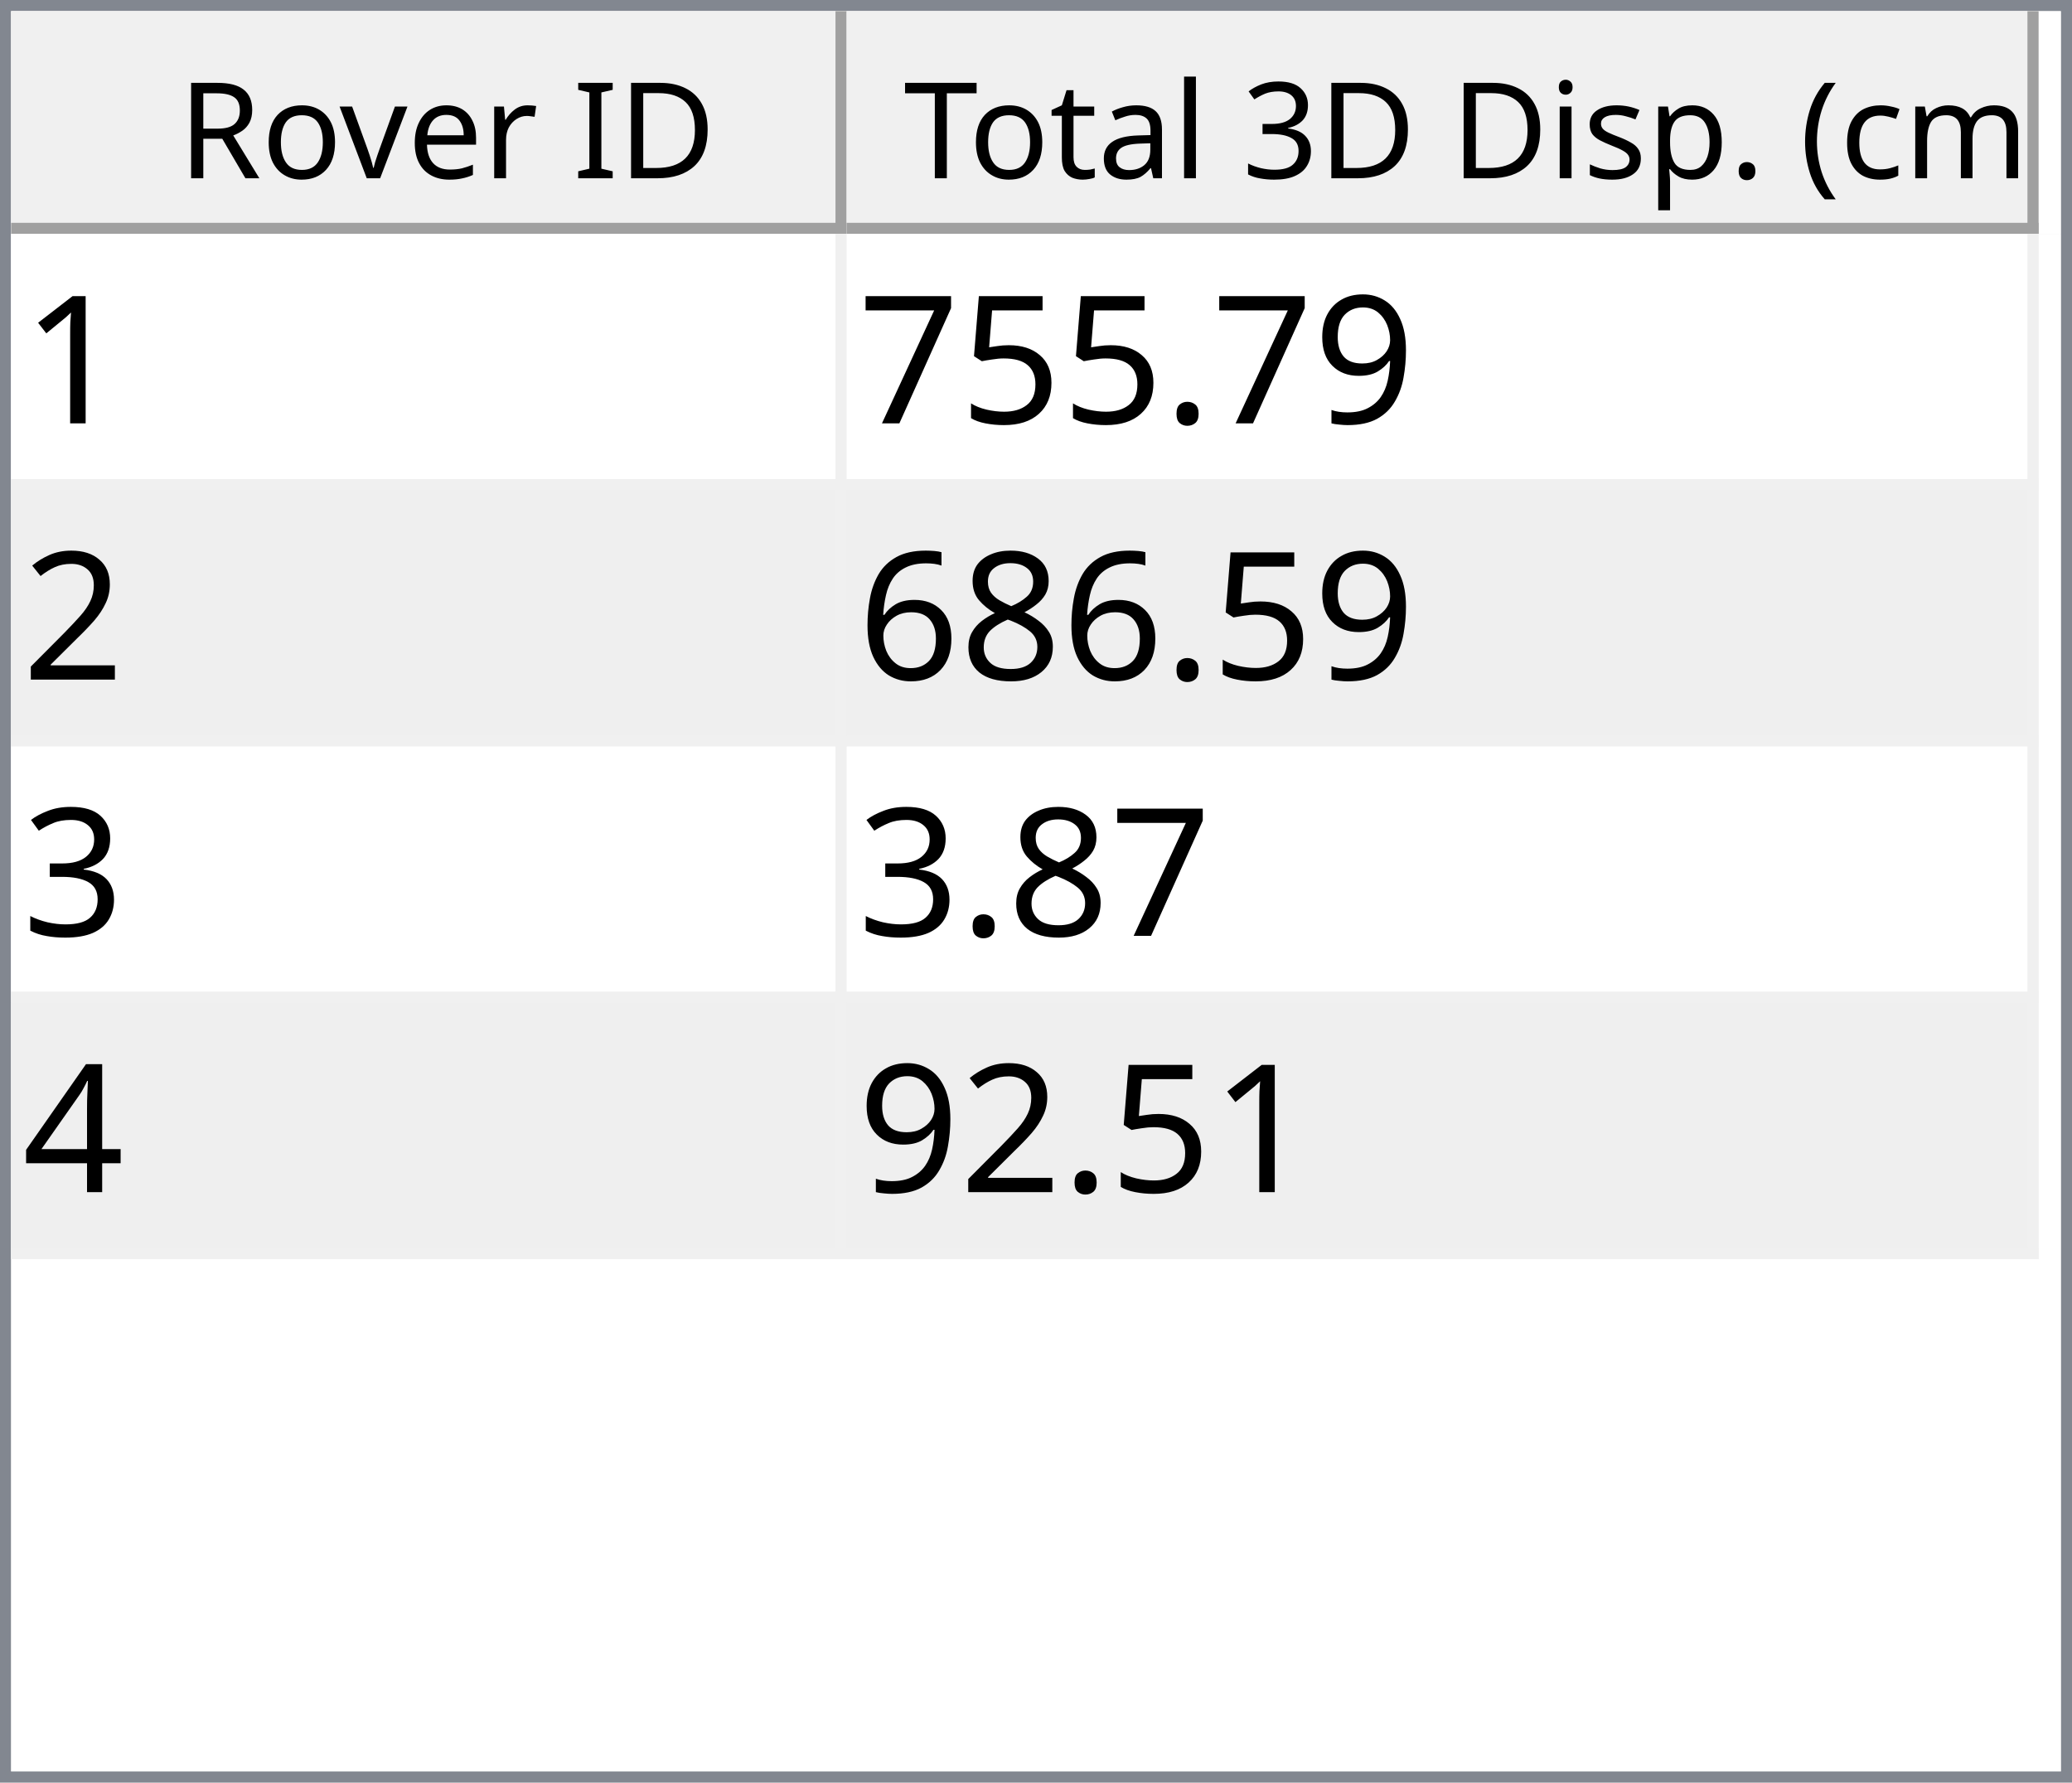
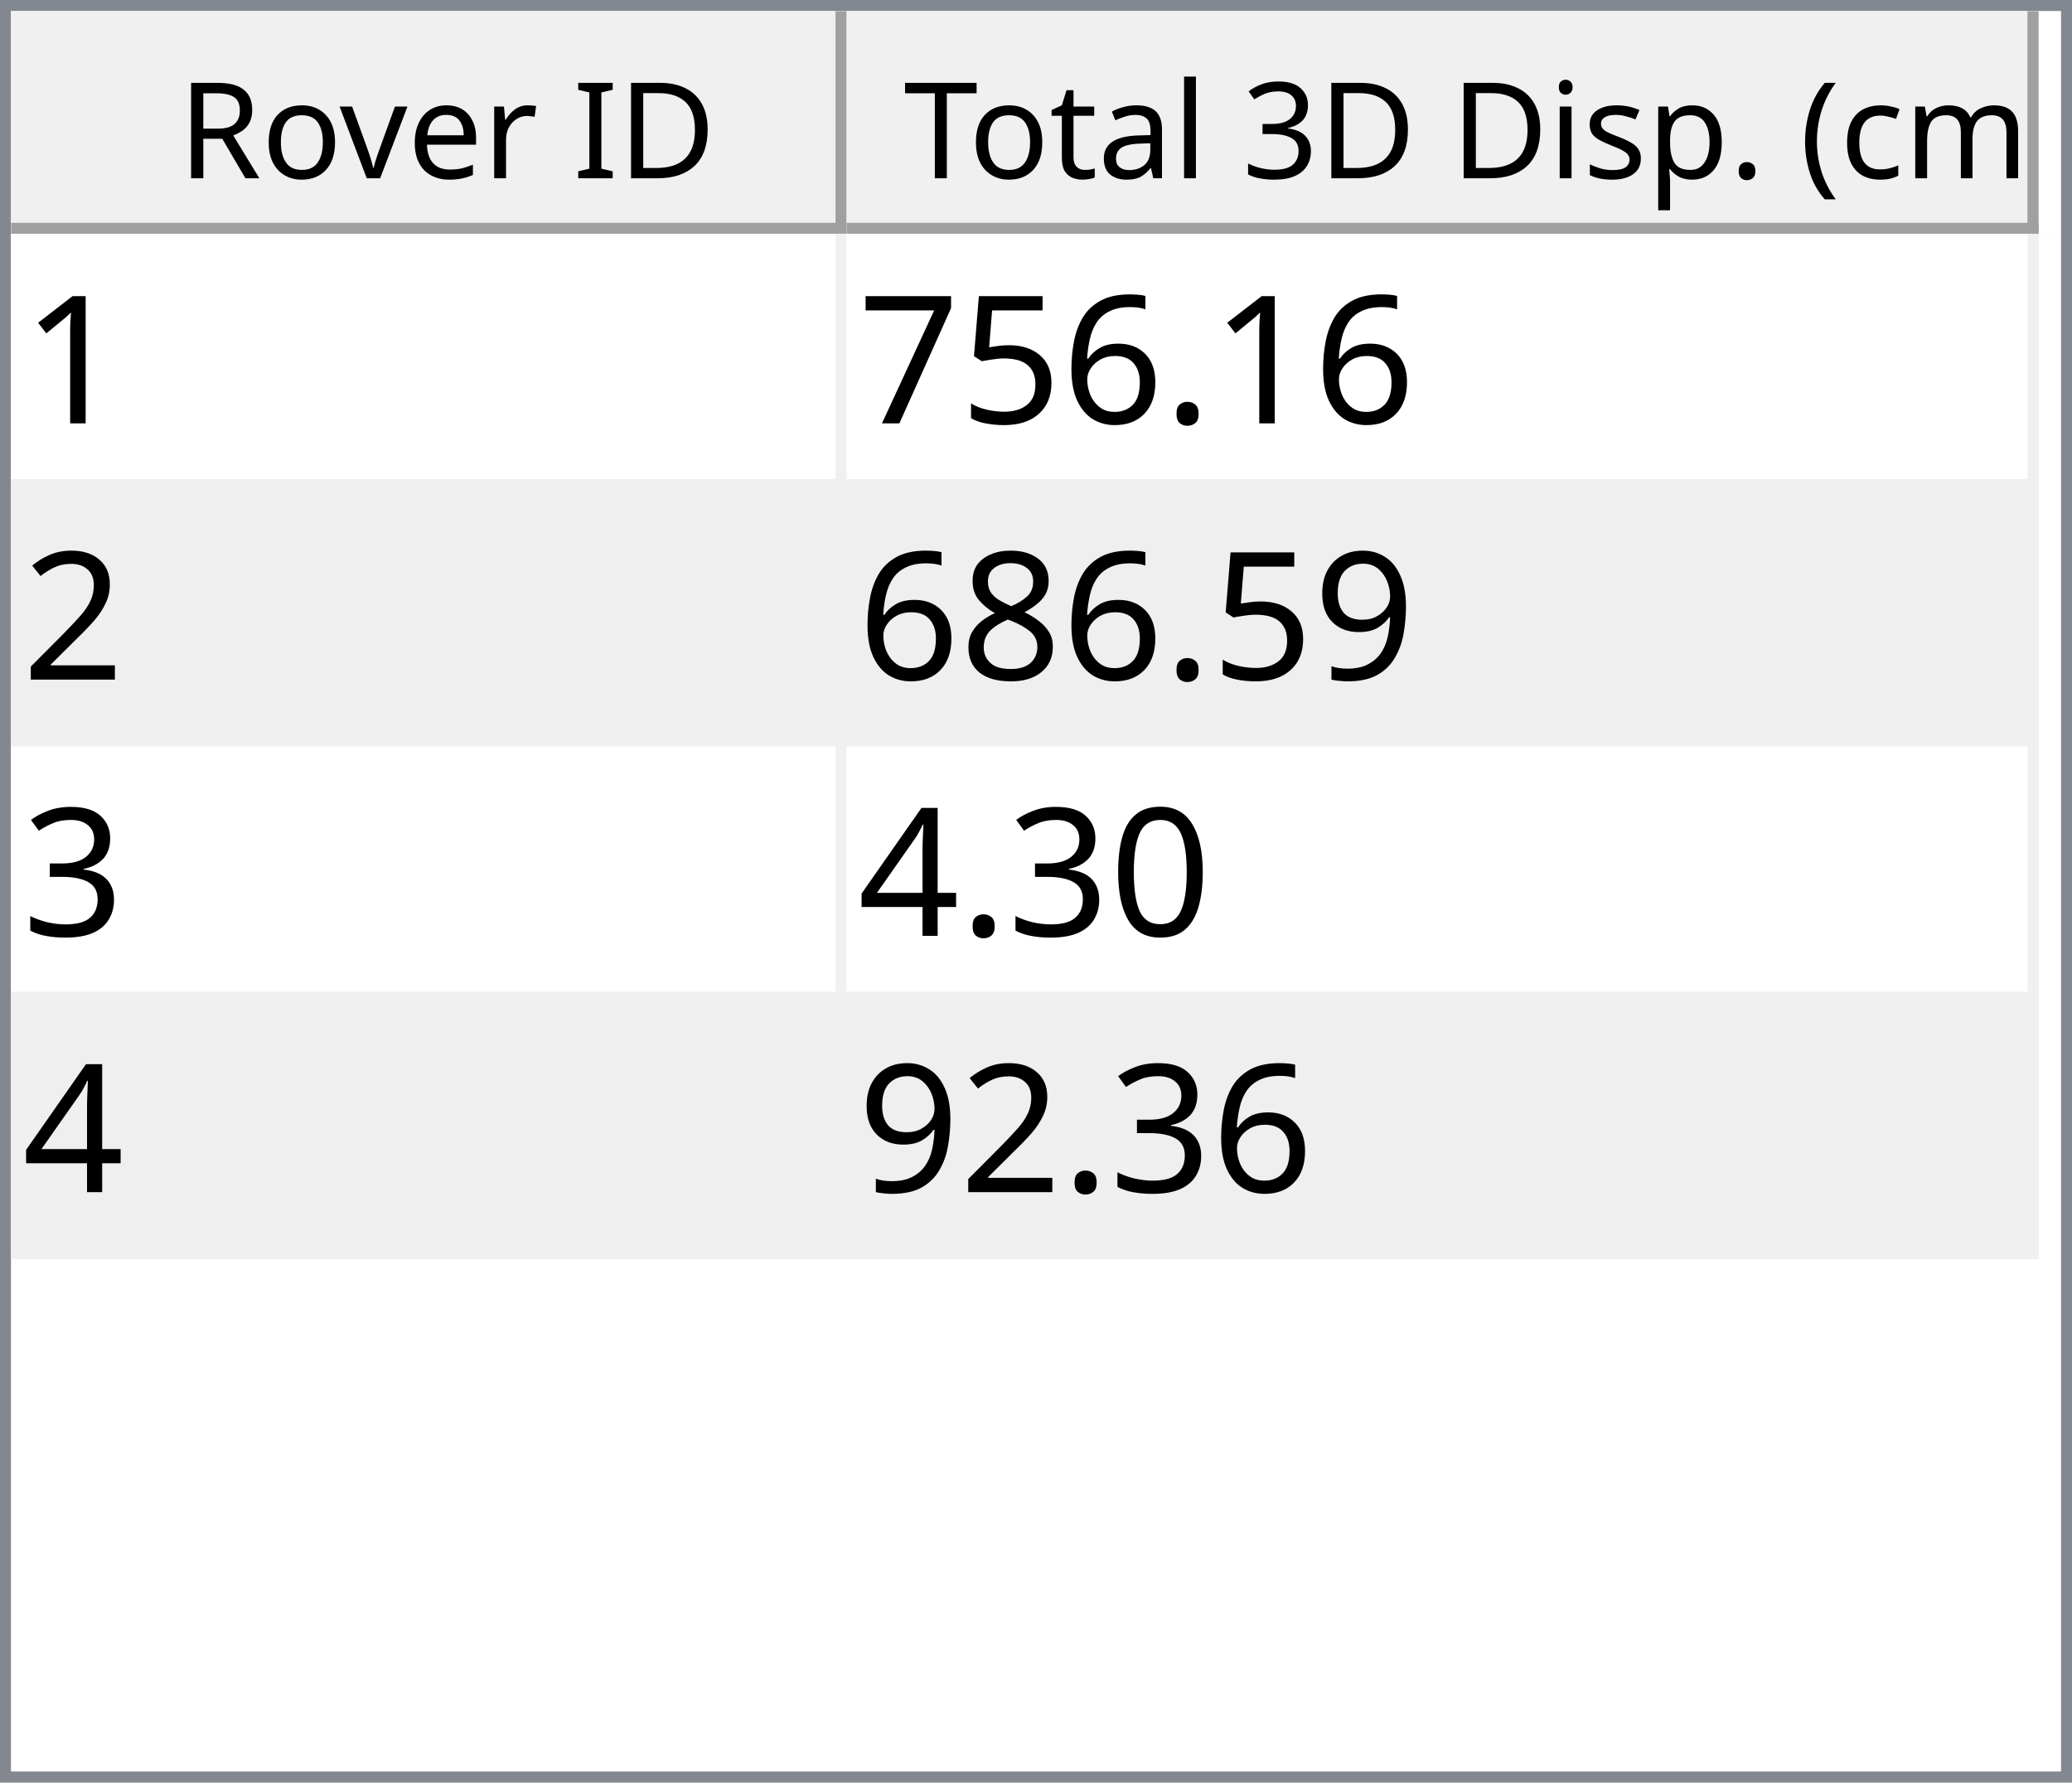
<svg xmlns="http://www.w3.org/2000/svg" style="fill-opacity:1; color-rendering:auto; color-interpolation:auto; text-rendering:auto; stroke:black; stroke-linecap:square; stroke-miterlimit:10; shape-rendering:auto; stroke-opacity:1; fill:black; stroke-dasharray:none; font-weight:normal; stroke-width:1; font-family:'Dialog'; font-style:normal; stroke-linejoin:miter; font-size:12px; stroke-dashoffset:0; image-rendering:auto;" width="186" height="160">
  <defs id="genericDefs" />
  <g>
    <defs id="defs1">
      <clipPath clipPathUnits="userSpaceOnUse" id="clipPath1">
        <path d="M0 0 L186 0 L186 160 L0 160 L0 0 Z" />
      </clipPath>
      <clipPath clipPathUnits="userSpaceOnUse" id="clipPath2">
        <path d="M0 0 L0 160 L186 160 L186 0 Z" />
      </clipPath>
      <clipPath clipPathUnits="userSpaceOnUse" id="clipPath3">
        <path d="M0 0 L0 20 L184 20 L184 0 Z" />
      </clipPath>
      <clipPath clipPathUnits="userSpaceOnUse" id="clipPath4">
        <path d="M0 0 L0 20 L75 20 L75 0 Z" />
      </clipPath>
      <clipPath clipPathUnits="userSpaceOnUse" id="clipPath5">
        <path d="M1 1 L1 19 L74 19 L74 1 Z" />
      </clipPath>
      <clipPath clipPathUnits="userSpaceOnUse" id="clipPath6">
        <path d="M0 0 L0 18 L73 18 L73 0 Z" />
      </clipPath>
      <clipPath clipPathUnits="userSpaceOnUse" id="clipPath7">
        <path d="M-0.5 -0.5 L-0.5 19.5 L74.5 19.5 L74.5 -0.5 Z" />
      </clipPath>
      <clipPath clipPathUnits="userSpaceOnUse" id="clipPath8">
        <path d="M0 0 L0 20 L107 20 L107 0 Z" />
      </clipPath>
      <clipPath clipPathUnits="userSpaceOnUse" id="clipPath9">
        <path d="M1 1 L1 19 L106 19 L106 1 Z" />
      </clipPath>
      <clipPath clipPathUnits="userSpaceOnUse" id="clipPath10">
        <path d="M0 0 L0 18 L105 18 L105 0 Z" />
      </clipPath>
      <clipPath clipPathUnits="userSpaceOnUse" id="clipPath11">
        <path d="M-0.5 -0.5 L-0.5 19.5 L106.5 19.5 L106.5 -0.5 Z" />
      </clipPath>
      <clipPath clipPathUnits="userSpaceOnUse" id="clipPath12">
        <path d="M0 0 L0 138 L184 138 L184 0 Z" />
      </clipPath>
      <clipPath clipPathUnits="userSpaceOnUse" id="clipPath13">
        <path d="M0 0 L0 92 L182 92 L182 0 Z" />
      </clipPath>
      <clipPath clipPathUnits="userSpaceOnUse" id="clipPath14">
        <path d="M-0.5 -0.5 L-0.5 91.5 L181.5 91.5 L181.5 -0.5 Z" />
      </clipPath>
      <clipPath clipPathUnits="userSpaceOnUse" id="clipPath15">
        <path d="M0 0 L0 22 L74 22 L74 0 Z" />
      </clipPath>
      <clipPath clipPathUnits="userSpaceOnUse" id="clipPath16">
        <path d="M0 0 L0 22 L106 22 L106 0 Z" />
      </clipPath>
      <font horiz-adv-x="64.551" id="font1">
        <font-face ascent="107.91" descent="25.098" units-per-em="100" style="font-style:normal; font-family:Segoe UI; font-weight:normal;" />
        <missing-glyph horiz-adv-x="64.551" d="M8.109 0 L8.109 68.266 L56.453 68.266 L56.453 0 L8.109 0 ZM15.328 7.234 L49.219 7.234 L49.219 61.031 L15.328 61.031 L15.328 7.234 Z" />
        <glyph unicode="D" horiz-adv-x="70.117" d="M9.188 0 L9.188 70.016 L28.516 70.016 Q65.531 70.016 65.531 35.891 Q65.531 19.672 55.25 9.836 Q44.969 0 27.734 0 L9.188 0 ZM17.391 62.594 L17.391 7.422 L27.828 7.422 Q41.609 7.422 49.273 14.797 Q56.938 22.172 56.938 35.688 Q56.938 62.594 28.328 62.594 L17.391 62.594 Z" />
        <glyph unicode="I" horiz-adv-x="26.611" d="M17.391 0 L9.188 0 L9.188 70.016 L17.391 70.016 L17.391 0 Z" />
        <glyph unicode=" " horiz-adv-x="27.393" d="" />
        <glyph unicode="r" horiz-adv-x="34.766" d="M34.188 41.891 Q32.078 43.5 28.125 43.5 Q23 43.5 19.555 38.672 Q16.109 33.844 16.109 25.484 L16.109 0 L8.109 0 L8.109 50 L16.109 50 L16.109 39.703 L16.312 39.703 Q18.016 44.969 21.531 47.922 Q25.047 50.875 29.391 50.875 Q32.516 50.875 34.188 50.203 L34.188 41.891 Z" />
        <glyph unicode="e" horiz-adv-x="52.295" d="M48.297 23 L12.984 23 Q13.188 14.656 17.484 10.109 Q21.781 5.562 29.297 5.562 Q37.75 5.562 44.828 11.141 L44.828 3.609 Q38.234 -1.172 27.391 -1.172 Q16.797 -1.172 10.742 5.641 Q4.688 12.453 4.688 24.812 Q4.688 36.469 11.305 43.82 Q17.922 51.172 27.734 51.172 Q37.547 51.172 42.922 44.828 Q48.297 38.484 48.297 27.203 L48.297 23 ZM40.094 29.781 Q40.047 36.719 36.75 40.578 Q33.453 44.438 27.594 44.438 Q21.922 44.438 17.969 40.383 Q14.016 36.328 13.094 29.781 L40.094 29.781 Z" />
        <glyph unicode="v" horiz-adv-x="47.9" d="M47.406 50 L27.484 0 L19.625 0 L0.688 50 L9.469 50 L22.172 13.672 Q23.578 9.672 23.922 6.688 L24.125 6.688 Q24.609 10.453 25.688 13.484 L38.969 50 L47.406 50 Z" />
        <glyph unicode="o" horiz-adv-x="58.594" d="M29 -1.172 Q17.922 -1.172 11.305 5.836 Q4.688 12.844 4.688 24.422 Q4.688 37.016 11.57 44.094 Q18.453 51.172 30.172 51.172 Q41.359 51.172 47.633 44.289 Q53.906 37.406 53.906 25.203 Q53.906 13.234 47.141 6.031 Q40.375 -1.172 29 -1.172 ZM29.594 44.438 Q21.875 44.438 17.383 39.188 Q12.891 33.938 12.891 24.703 Q12.891 15.828 17.43 10.695 Q21.969 5.562 29.594 5.562 Q37.359 5.562 41.531 10.594 Q45.703 15.625 45.703 24.906 Q45.703 34.281 41.531 39.359 Q37.359 44.438 29.594 44.438 Z" />
        <glyph unicode="R" horiz-adv-x="59.814" d="M59.375 0 L49.609 0 L37.891 19.625 Q36.281 22.359 34.766 24.289 Q33.25 26.219 31.664 27.438 Q30.078 28.656 28.25 29.219 Q26.422 29.781 24.125 29.781 L17.391 29.781 L17.391 0 L9.188 0 L9.188 70.016 L30.078 70.016 Q34.672 70.016 38.555 68.867 Q42.438 67.719 45.289 65.375 Q48.141 63.031 49.758 59.547 Q51.375 56.062 51.375 51.375 Q51.375 47.703 50.273 44.656 Q49.172 41.609 47.148 39.211 Q45.125 36.812 42.266 35.133 Q39.406 33.453 35.844 32.516 L35.844 32.328 Q37.594 31.547 38.891 30.547 Q40.188 29.547 41.359 28.18 Q42.531 26.812 43.68 25.078 Q44.828 23.344 46.234 21.047 L59.375 0 ZM17.391 62.594 L17.391 37.203 L28.516 37.203 Q31.594 37.203 34.203 38.133 Q36.812 39.062 38.719 40.797 Q40.625 42.531 41.703 45.047 Q42.781 47.562 42.781 50.688 Q42.781 56.297 39.141 59.445 Q35.5 62.594 28.609 62.594 L17.391 62.594 Z" />
        <glyph unicode=")" horiz-adv-x="30.176" d="M8.297 -15.922 L1.172 -15.922 Q16.406 2.344 16.406 26.812 Q16.406 51.469 1.078 70.016 L8.297 70.016 Q23.531 52.156 23.531 26.703 Q23.531 1.375 8.297 -15.922 Z" />
        <glyph unicode="m" horiz-adv-x="86.133" d="M79.109 0 L71.094 0 L71.094 28.719 Q71.094 37.016 68.531 40.727 Q65.969 44.438 59.906 44.438 Q54.781 44.438 51.195 39.75 Q47.609 35.062 47.609 28.516 L47.609 0 L39.594 0 L39.594 29.688 Q39.594 44.438 28.219 44.438 Q22.953 44.438 19.531 40.016 Q16.109 35.594 16.109 28.516 L16.109 0 L8.109 0 L8.109 50 L16.109 50 L16.109 42.094 L16.312 42.094 Q21.625 51.172 31.844 51.172 Q36.969 51.172 40.773 48.312 Q44.578 45.453 46 40.828 Q51.562 51.172 62.594 51.172 Q79.109 51.172 79.109 30.812 L79.109 0 Z" />
        <glyph unicode="c" horiz-adv-x="46.191" d="M42.188 2.297 Q36.422 -1.172 28.516 -1.172 Q17.828 -1.172 11.258 5.789 Q4.688 12.75 4.688 23.828 Q4.688 36.188 11.766 43.68 Q18.844 51.172 30.672 51.172 Q37.25 51.172 42.281 48.734 L42.281 40.531 Q36.719 44.438 30.375 44.438 Q22.703 44.438 17.797 38.945 Q12.891 33.453 12.891 24.516 Q12.891 15.719 17.508 10.641 Q22.125 5.562 29.891 5.562 Q36.422 5.562 42.188 9.906 L42.188 2.297 Z" />
        <glyph unicode="(" horiz-adv-x="30.176" d="M29.109 -15.922 L21.969 -15.922 Q6.844 1.375 6.844 26.703 Q6.844 52.156 21.969 70.016 L29.203 70.016 Q13.875 51.469 13.875 26.812 Q13.875 2.344 29.109 -15.922 Z" />
        <glyph unicode="." horiz-adv-x="21.68" d="M10.891 -1.078 Q8.641 -1.078 7.055 0.539 Q5.469 2.156 5.469 4.391 Q5.469 6.641 7.055 8.273 Q8.641 9.906 10.891 9.906 Q13.188 9.906 14.797 8.273 Q16.406 6.641 16.406 4.391 Q16.406 2.156 14.797 0.539 Q13.188 -1.078 10.891 -1.078 Z" />
        <glyph unicode="p" horiz-adv-x="58.789" d="M16.312 7.234 L16.109 7.234 L16.109 -23 L8.109 -23 L8.109 50 L16.109 50 L16.109 41.219 L16.312 41.219 Q22.219 51.172 33.594 51.172 Q43.266 51.172 48.688 44.461 Q54.109 37.75 54.109 26.469 Q54.109 13.922 48 6.375 Q41.891 -1.172 31.297 -1.172 Q21.578 -1.172 16.312 7.234 ZM16.109 27.391 L16.109 20.406 Q16.109 14.203 20.141 9.883 Q24.172 5.562 30.375 5.562 Q37.641 5.562 41.773 11.133 Q45.906 16.703 45.906 26.609 Q45.906 34.969 42.047 39.703 Q38.188 44.438 31.594 44.438 Q24.609 44.438 20.359 39.578 Q16.109 34.719 16.109 27.391 Z" />
        <glyph unicode="s" horiz-adv-x="42.432" d="M5.078 1.812 L5.078 10.406 Q11.625 5.562 19.484 5.562 Q30.031 5.562 30.031 12.594 Q30.031 14.594 29.125 15.992 Q28.219 17.391 26.68 18.461 Q25.141 19.531 23.07 20.383 Q21 21.234 18.609 22.172 Q15.281 23.484 12.766 24.828 Q10.25 26.172 8.57 27.859 Q6.891 29.547 6.031 31.695 Q5.172 33.844 5.172 36.719 Q5.172 40.234 6.789 42.945 Q8.406 45.656 11.086 47.484 Q13.766 49.312 17.211 50.242 Q20.656 51.172 24.312 51.172 Q30.812 51.172 35.938 48.922 L35.938 40.828 Q30.422 44.438 23.25 44.438 Q21 44.438 19.195 43.922 Q17.391 43.406 16.094 42.477 Q14.797 41.547 14.086 40.258 Q13.375 38.969 13.375 37.406 Q13.375 35.453 14.086 34.133 Q14.797 32.812 16.164 31.789 Q17.531 30.766 19.484 29.938 Q21.438 29.109 23.922 28.125 Q27.25 26.859 29.883 25.516 Q32.516 24.172 34.375 22.484 Q36.234 20.797 37.234 18.602 Q38.234 16.406 38.234 13.375 Q38.234 9.672 36.602 6.938 Q34.969 4.203 32.234 2.398 Q29.5 0.594 25.93 -0.289 Q22.359 -1.172 18.453 -1.172 Q10.75 -1.172 5.078 1.812 Z" />
        <glyph unicode="i" horiz-adv-x="24.219" d="M12.203 62.703 Q10.062 62.703 8.547 64.164 Q7.031 65.625 7.031 67.875 Q7.031 70.125 8.547 71.609 Q10.062 73.094 12.203 73.094 Q14.406 73.094 15.945 71.609 Q17.484 70.125 17.484 67.875 Q17.484 65.719 15.945 64.211 Q14.406 62.703 12.203 62.703 ZM16.109 0 L8.109 0 L8.109 50 L16.109 50 L16.109 0 Z" />
        <glyph unicode="3" horiz-adv-x="53.906" d="M46.531 19.828 Q46.531 15.094 44.75 11.211 Q42.969 7.328 39.719 4.57 Q36.469 1.812 31.93 0.297 Q27.391 -1.219 21.922 -1.219 Q11.922 -1.219 6 2.594 L6 11.188 Q13.094 5.609 22.219 5.609 Q25.875 5.609 28.828 6.539 Q31.781 7.469 33.906 9.227 Q36.031 10.984 37.18 13.477 Q38.328 15.969 38.328 19.094 Q38.328 32.812 18.797 32.812 L12.984 32.812 L12.984 39.594 L18.5 39.594 Q35.797 39.594 35.797 52.484 Q35.797 64.406 22.609 64.406 Q15.188 64.406 8.688 59.422 L8.688 67.188 Q15.375 71.188 24.609 71.188 Q29 71.188 32.57 69.969 Q36.141 68.75 38.68 66.555 Q41.219 64.359 42.609 61.281 Q44 58.203 44 54.5 Q44 40.672 30.031 36.719 L30.031 36.531 Q33.594 36.141 36.625 34.797 Q39.656 33.453 41.852 31.305 Q44.047 29.156 45.289 26.25 Q46.531 23.344 46.531 19.828 Z" />
        <glyph unicode="l" horiz-adv-x="24.219" d="M16.109 0 L8.109 0 L8.109 74.031 L16.109 74.031 L16.109 0 Z" />
        <glyph unicode="a" horiz-adv-x="50.879" d="M43.891 0 L35.891 0 L35.891 7.812 L35.688 7.812 Q30.469 -1.172 20.312 -1.172 Q12.844 -1.172 8.617 2.781 Q4.391 6.734 4.391 13.281 Q4.391 27.297 20.906 29.594 L35.891 31.688 Q35.891 44.438 25.594 44.438 Q16.547 44.438 9.281 38.281 L9.281 46.484 Q16.656 51.172 26.266 51.172 Q43.891 51.172 43.891 32.516 L43.891 0 ZM35.891 25.297 L23.828 23.641 Q18.266 22.859 15.43 20.875 Q12.594 18.891 12.594 13.875 Q12.594 10.203 15.211 7.883 Q17.828 5.562 22.172 5.562 Q28.125 5.562 32.008 9.742 Q35.891 13.922 35.891 20.312 L35.891 25.297 Z" />
        <glyph unicode="t" horiz-adv-x="33.887" d="M31.297 0.484 Q28.469 -1.078 23.828 -1.078 Q10.688 -1.078 10.688 13.578 L10.688 43.172 L2.094 43.172 L2.094 50 L10.688 50 L10.688 62.203 L18.703 64.797 L18.703 50 L31.297 50 L31.297 43.172 L18.703 43.172 L18.703 14.984 Q18.703 9.969 20.414 7.82 Q22.125 5.672 26.078 5.672 Q29.109 5.672 31.297 7.328 L31.297 0.484 Z" />
        <glyph unicode="T" horiz-adv-x="52.393" d="M50.594 62.594 L30.375 62.594 L30.375 0 L22.172 0 L22.172 62.594 L2 62.594 L2 70.016 L50.594 70.016 L50.594 62.594 Z" />
      </font>
      <font horiz-adv-x="75.0" id="font2">
        <font-face ascent="100.537" descent="21.973" units-per-em="100" style="font-style:normal; font-family:sans-serif; font-weight:normal;" />
        <missing-glyph horiz-adv-x="75.0" d="M12.5 0 L12.5 62.5 L62.5 62.5 L62.5 0 L12.5 0 ZM14.062 1.562 L60.938 1.562 L60.938 60.938 L14.062 60.938 L14.062 1.562 Z" />
        <glyph unicode="1" horiz-adv-x="55.615" d="M37.25 0 L28.469 0 L28.469 56 Q25.297 52.984 20.141 49.953 Q14.984 46.922 10.891 45.406 L10.891 53.906 Q18.266 57.375 23.781 62.305 Q29.297 67.234 31.594 71.875 L37.25 71.875 L37.25 0 Z" />
-         <glyph unicode="9" horiz-adv-x="55.615" d="M5.469 16.547 L13.922 17.328 Q14.984 11.375 18.016 8.688 Q21.047 6 25.781 6 Q29.828 6 32.883 7.859 Q35.938 9.719 37.891 12.82 Q39.844 15.922 41.164 21.195 Q42.484 26.469 42.484 31.938 Q42.484 32.516 42.438 33.688 Q39.797 29.5 35.234 26.883 Q30.672 24.266 25.344 24.266 Q16.453 24.266 10.305 30.711 Q4.156 37.156 4.156 47.703 Q4.156 58.594 10.578 65.234 Q17 71.875 26.656 71.875 Q33.641 71.875 39.43 68.117 Q45.219 64.359 48.219 57.398 Q51.219 50.438 51.219 37.25 Q51.219 23.531 48.242 15.406 Q45.266 7.281 39.383 3.031 Q33.5 -1.219 25.594 -1.219 Q17.188 -1.219 11.867 3.445 Q6.547 8.109 5.469 16.547 ZM41.453 48.141 Q41.453 55.719 37.43 60.156 Q33.406 64.594 27.734 64.594 Q21.875 64.594 17.531 59.812 Q13.188 55.031 13.188 47.406 Q13.188 40.578 17.312 36.305 Q21.438 32.031 27.484 32.031 Q33.594 32.031 37.523 36.305 Q41.453 40.578 41.453 48.141 Z" />
        <glyph unicode="." horiz-adv-x="27.783" d="M9.078 0 L9.078 10.016 L19.094 10.016 L19.094 0 L9.078 0 Z" />
+         <glyph unicode="6" horiz-adv-x="55.615" d="M49.75 54.047 L41.016 53.375 Q39.844 58.547 37.703 60.891 Q34.125 64.656 28.906 64.656 Q24.703 64.656 21.531 62.312 Q17.391 59.281 14.992 53.469 Q12.594 47.656 12.5 36.922 Q15.672 41.75 20.266 44.094 Q24.859 46.438 29.891 46.438 Q38.672 46.438 44.852 39.969 Q51.031 33.5 51.031 23.25 Q51.031 16.5 48.125 10.719 Q45.219 4.938 40.141 1.859 Q35.062 -1.219 28.609 -1.219 Q17.625 -1.219 10.695 6.859 Q3.766 14.938 3.766 33.5 Q3.766 54.25 11.422 63.672 Q18.109 71.875 29.438 71.875 Q37.891 71.875 43.289 67.141 Q48.688 62.406 49.75 54.047 ZM13.875 23.188 Q13.875 18.656 15.797 14.508 Q17.719 10.359 21.188 8.18 Q24.656 6 28.469 6 Q34.031 6 38.039 10.492 Q42.047 14.984 42.047 22.703 Q42.047 30.125 38.086 34.398 Q34.125 38.672 28.125 38.672 Q22.172 38.672 18.023 34.398 Q13.875 30.125 13.875 23.188 Z" />
        <glyph unicode="5" horiz-adv-x="55.615" d="M4.156 18.75 L13.375 19.531 Q14.406 12.797 18.141 9.398 Q21.875 6 27.156 6 Q33.5 6 37.891 10.789 Q42.281 15.578 42.281 23.484 Q42.281 31 38.062 35.352 Q33.844 39.703 27 39.703 Q22.75 39.703 19.336 37.773 Q15.922 35.844 13.969 32.766 L5.719 33.844 L12.641 70.609 L48.25 70.609 L48.25 62.203 L19.672 62.203 L15.828 42.969 Q22.266 47.469 29.344 47.469 Q38.719 47.469 45.164 40.969 Q51.609 34.469 51.609 24.266 Q51.609 14.547 45.953 7.469 Q39.062 -1.219 27.156 -1.219 Q17.391 -1.219 11.211 4.25 Q5.031 9.719 4.156 18.75 Z" />
        <glyph unicode="7" horiz-adv-x="55.615" d="M4.734 62.203 L4.734 70.656 L51.078 70.656 L51.078 63.812 Q44.234 56.547 37.523 44.484 Q30.812 32.422 27.156 19.672 Q24.516 10.688 23.781 0 L14.75 0 Q14.891 8.453 18.062 20.414 Q21.234 32.375 27.172 43.484 Q33.109 54.594 39.797 62.203 L4.734 62.203 Z" />
        <glyph unicode="2" horiz-adv-x="55.615" d="M50.344 8.453 L50.344 0 L3.031 0 Q2.938 3.172 4.047 6.109 Q5.859 10.938 9.836 15.625 Q13.812 20.312 21.344 26.469 Q33.016 36.031 37.117 41.625 Q41.219 47.219 41.219 52.203 Q41.219 57.422 37.477 61.008 Q33.734 64.594 27.734 64.594 Q21.391 64.594 17.578 60.789 Q13.766 56.984 13.719 50.25 L4.688 51.172 Q5.609 61.281 11.664 66.578 Q17.719 71.875 27.938 71.875 Q38.234 71.875 44.242 66.164 Q50.25 60.453 50.25 52 Q50.25 47.703 48.492 43.555 Q46.734 39.406 42.656 34.812 Q38.578 30.219 29.109 22.219 Q21.188 15.578 18.945 13.211 Q16.703 10.844 15.234 8.453 L50.344 8.453 Z" />
+         <glyph unicode="9" horiz-adv-x="55.615" d="M5.469 16.547 L13.922 17.328 Q14.984 11.375 18.016 8.688 Q21.047 6 25.781 6 Q29.828 6 32.883 7.859 Q35.938 9.719 37.891 12.82 Q39.844 15.922 41.164 21.195 Q42.484 26.469 42.484 31.938 Q42.484 32.516 42.438 33.688 Q39.797 29.5 35.234 26.883 Q30.672 24.266 25.344 24.266 Q16.453 24.266 10.305 30.711 Q4.156 37.156 4.156 47.703 Q4.156 58.594 10.578 65.234 Q17 71.875 26.656 71.875 Q33.641 71.875 39.43 68.117 Q45.219 64.359 48.219 57.398 Q51.219 50.438 51.219 37.25 Q51.219 23.531 48.242 15.406 Q45.266 7.281 39.383 3.031 Q33.5 -1.219 25.594 -1.219 Q17.188 -1.219 11.867 3.445 Q6.547 8.109 5.469 16.547 ZM41.453 48.141 Q41.453 55.719 37.43 60.156 Q33.406 64.594 27.734 64.594 Q21.875 64.594 17.531 59.812 Q13.188 55.031 13.188 47.406 Q13.188 40.578 17.312 36.305 Q21.438 32.031 27.484 32.031 Q33.594 32.031 37.523 36.305 Q41.453 40.578 41.453 48.141 Z" />
        <glyph unicode="8" horiz-adv-x="55.615" d="M17.672 38.812 Q12.203 40.828 9.57 44.539 Q6.938 48.25 6.938 53.422 Q6.938 61.234 12.555 66.555 Q18.172 71.875 27.484 71.875 Q36.859 71.875 42.578 66.43 Q48.297 60.984 48.297 53.172 Q48.297 48.188 45.68 44.508 Q43.062 40.828 37.75 38.812 Q44.344 36.672 47.781 31.883 Q51.219 27.094 51.219 20.453 Q51.219 11.281 44.727 5.031 Q38.234 -1.219 27.641 -1.219 Q17.047 -1.219 10.547 5.055 Q4.047 11.328 4.047 20.703 Q4.047 27.688 7.594 32.398 Q11.141 37.109 17.672 38.812 ZM15.922 53.719 Q15.922 48.641 19.195 45.414 Q22.469 42.188 27.688 42.188 Q32.766 42.188 36.016 45.383 Q39.266 48.578 39.266 53.219 Q39.266 58.062 35.914 61.359 Q32.562 64.656 27.594 64.656 Q22.562 64.656 19.242 61.43 Q15.922 58.203 15.922 53.719 ZM13.094 20.656 Q13.094 16.891 14.875 13.375 Q16.656 9.859 20.172 7.93 Q23.688 6 27.734 6 Q34.031 6 38.133 10.055 Q42.234 14.109 42.234 20.359 Q42.234 26.703 38.016 30.859 Q33.797 35.016 27.438 35.016 Q21.234 35.016 17.164 30.914 Q13.094 26.812 13.094 20.656 Z" />
-         <glyph unicode="6" horiz-adv-x="55.615" d="M49.75 54.047 L41.016 53.375 Q39.844 58.547 37.703 60.891 Q34.125 64.656 28.906 64.656 Q24.703 64.656 21.531 62.312 Q17.391 59.281 14.992 53.469 Q12.594 47.656 12.5 36.922 Q15.672 41.75 20.266 44.094 Q24.859 46.438 29.891 46.438 Q38.672 46.438 44.852 39.969 Q51.031 33.5 51.031 23.25 Q51.031 16.5 48.125 10.719 Q45.219 4.938 40.141 1.859 Q35.062 -1.219 28.609 -1.219 Q17.625 -1.219 10.695 6.859 Q3.766 14.938 3.766 33.5 Q3.766 54.25 11.422 63.672 Q18.109 71.875 29.438 71.875 Q37.891 71.875 43.289 67.141 Q48.688 62.406 49.75 54.047 ZM13.875 23.188 Q13.875 18.656 15.797 14.508 Q17.719 10.359 21.188 8.18 Q24.656 6 28.469 6 Q34.031 6 38.039 10.492 Q42.047 14.984 42.047 22.703 Q42.047 30.125 38.086 34.398 Q34.125 38.672 28.125 38.672 Q22.172 38.672 18.023 34.398 Q13.875 30.125 13.875 23.188 Z" />
        <glyph unicode="3" horiz-adv-x="55.615" d="M4.203 18.891 L12.984 20.062 Q14.5 12.594 18.141 9.297 Q21.781 6 27 6 Q33.203 6 37.477 10.297 Q41.75 14.594 41.75 20.953 Q41.75 27 37.797 30.93 Q33.844 34.859 27.734 34.859 Q25.25 34.859 21.531 33.891 L22.516 41.609 Q23.391 41.5 23.922 41.5 Q29.547 41.5 34.039 44.43 Q38.531 47.359 38.531 53.469 Q38.531 58.297 35.258 61.477 Q31.984 64.656 26.812 64.656 Q21.688 64.656 18.266 61.43 Q14.844 58.203 13.875 51.766 L5.078 53.328 Q6.688 62.156 12.398 67.016 Q18.109 71.875 26.609 71.875 Q32.469 71.875 37.398 69.359 Q42.328 66.844 44.945 62.5 Q47.562 58.156 47.562 53.266 Q47.562 48.641 45.07 44.828 Q42.578 41.016 37.703 38.766 Q44.047 37.312 47.562 32.695 Q51.078 28.078 51.078 21.141 Q51.078 11.766 44.242 5.25 Q37.406 -1.266 26.953 -1.266 Q17.531 -1.266 11.305 4.352 Q5.078 9.969 4.203 18.891 Z" />
+         <glyph unicode="0" horiz-adv-x="55.615" d="M4.156 35.297 Q4.156 48 6.766 55.742 Q9.375 63.484 14.523 67.68 Q19.672 71.875 27.484 71.875 Q33.25 71.875 37.594 69.555 Q41.938 67.234 44.773 62.867 Q47.609 58.5 49.219 52.227 Q50.828 45.953 50.828 35.297 Q50.828 22.703 48.242 14.969 Q45.656 7.234 40.508 3.008 Q35.359 -1.219 27.484 -1.219 Q17.141 -1.219 11.234 6.203 Q4.156 15.141 4.156 35.297 ZM13.188 35.297 Q13.188 17.672 17.312 11.836 Q21.438 6 27.484 6 Q33.547 6 37.672 11.859 Q41.797 17.719 41.797 35.297 Q41.797 52.984 37.672 58.789 Q33.547 64.594 27.391 64.594 Q21.344 64.594 17.719 59.469 Q13.188 52.938 13.188 35.297 Z" />
        <glyph unicode="4" horiz-adv-x="55.615" d="M32.328 0 L32.328 17.141 L1.266 17.141 L1.266 25.203 L33.938 71.578 L41.109 71.578 L41.109 25.203 L50.781 25.203 L50.781 17.141 L41.109 17.141 L41.109 0 L32.328 0 ZM32.328 25.203 L32.328 57.469 L9.906 25.203 L32.328 25.203 Z" />
      </font>
    </defs>
    <g style="fill:white; stroke:white;">
      <rect x="0" y="0" width="186" style="clip-path:url(#clipPath1); stroke:none;" height="160" />
    </g>
    <g style="fill:white; text-rendering:optimizeSpeed; color-rendering:optimizeSpeed; image-rendering:optimizeSpeed; shape-rendering:crispEdges; stroke:white; color-interpolation:sRGB;">
      <rect x="0" width="186" height="160" y="0" style="stroke:none;" />
      <path style="stroke:none;" d="M0 160 L186 160 L186 0 L0 0 Z" />
    </g>
    <g style="fill:rgb(240,240,240); font-family:'Segoe UI'; stroke:rgb(240,240,240);">
      <rect x="0" y="0" width="186" style="clip-path:url(#clipPath2); stroke:none;" height="160" />
    </g>
    <g style="fill:rgb(130,135,144); font-family:'Segoe UI'; stroke:rgb(130,135,144);">
      <path d="M0 0 L186 0 L186 160 L0 160 L0 0 ZM1 1 L185 1 L185 159 L1 159 L1 1 Z" style="fill-rule:evenodd; clip-path:url(#clipPath2); stroke:none;" />
    </g>
    <g style="fill:white; font-family:'Segoe UI'; stroke:white;" transform="translate(1,1)">
      <rect x="0" y="0" width="184" style="clip-path:url(#clipPath3); stroke:none;" height="20" />
    </g>
    <g style="fill:rgb(240,240,240); font-family:'Segoe UI'; stroke:rgb(240,240,240);" transform="translate(1,1)">
      <rect x="0" y="0" width="75" style="clip-path:url(#clipPath4); stroke:none;" height="20" />
    </g>
    <g style="font-family:'Segoe UI';" transform="translate(2,2)">
      <text x="14" xml:space="preserve" y="14" style="clip-path:url(#clipPath6); stroke:none;">Rover ID</text>
    </g>
    <g style="fill:rgb(160,160,160); font-family:'Segoe UI'; stroke:rgb(160,160,160); stroke-linejoin:bevel;" transform="translate(1.5,1.5)">
      <line x1="74" x2="74" y1="0" style="fill:none; clip-path:url(#clipPath7);" y2="19" />
    </g>
    <g style="fill:rgb(160,160,160); font-family:'Segoe UI'; stroke:rgb(160,160,160); stroke-linejoin:bevel;" transform="matrix(1,0,0,1,1,1) translate(0.5,0.5)">
      <line x1="0" x2="74" y1="19" style="fill:none; clip-path:url(#clipPath7);" y2="19" />
    </g>
    <g style="fill:rgb(240,240,240); font-family:'Segoe UI'; stroke:rgb(240,240,240);" transform="translate(76,1)">
      <rect x="0" y="0" width="107" style="clip-path:url(#clipPath8); stroke:none;" height="20" />
    </g>
    <g style="font-family:'Segoe UI';" transform="translate(77,2)">
      <text x="1" xml:space="preserve" y="14" style="clip-path:url(#clipPath10); stroke:none;"> Total 3D Disp. (cm)</text>
    </g>
    <g style="fill:rgb(160,160,160); font-family:'Segoe UI'; stroke:rgb(160,160,160); stroke-linejoin:bevel;" transform="translate(76.5,1.5)">
      <line x1="106" x2="106" y1="0" style="fill:none; clip-path:url(#clipPath11);" y2="19" />
    </g>
    <g style="fill:rgb(160,160,160); font-family:'Segoe UI'; stroke:rgb(160,160,160); stroke-linejoin:bevel;" transform="matrix(1,0,0,1,76,1) translate(0.5,0.5)">
      <line x1="0" x2="106" y1="19" style="fill:none; clip-path:url(#clipPath11);" y2="19" />
    </g>
    <g style="fill:white; font-family:'Segoe UI'; stroke:white;" transform="translate(1,21)">
      <rect x="0" y="0" width="184" style="clip-path:url(#clipPath12); stroke:none;" height="138" />
    </g>
    <g style="fill:rgb(240,240,240); font-size:16px; font-family:sans-serif; stroke:rgb(240,240,240);" transform="translate(1,21)">
      <rect x="0" y="0" width="182" style="clip-path:url(#clipPath13); stroke:none;" height="92" />
      <line transform="translate(0.5,0.5)" x1="0" x2="181" y1="22" style="clip-path:url(#clipPath14); fill:none; stroke-linejoin:bevel;" y2="22" />
    </g>
    <g transform="matrix(1,0,0,1,1,21) translate(0.5,0.5)" style="fill:rgb(240,240,240); font-size:16px; font-family:sans-serif; stroke:rgb(240,240,240); stroke-linejoin:bevel;">
      <line x1="0" x2="181" y1="45" style="fill:none; clip-path:url(#clipPath14);" y2="45" />
    </g>
    <g transform="matrix(1,0,0,1,1,21) translate(0.5,0.5)" style="fill:rgb(240,240,240); font-size:16px; font-family:sans-serif; stroke:rgb(240,240,240); stroke-linejoin:bevel;">
      <line x1="0" x2="181" y1="68" style="fill:none; clip-path:url(#clipPath14);" y2="68" />
    </g>
    <g transform="matrix(1,0,0,1,1,21) translate(0.5,0.5)" style="fill:rgb(240,240,240); font-size:16px; font-family:sans-serif; stroke:rgb(240,240,240); stroke-linejoin:bevel;">
      <line x1="0" x2="181" y1="91" style="fill:none; clip-path:url(#clipPath14);" y2="91" />
    </g>
    <g transform="matrix(1,0,0,1,1,21) translate(0.5,0.5)" style="fill:rgb(240,240,240); font-size:16px; font-family:sans-serif; stroke:rgb(240,240,240); stroke-linejoin:bevel;">
      <line x1="74" x2="74" y1="0" style="fill:none; clip-path:url(#clipPath14);" y2="91" />
    </g>
    <g transform="matrix(1,0,0,1,1,21) translate(0.5,0.5)" style="fill:rgb(240,240,240); font-size:16px; font-family:sans-serif; stroke:rgb(240,240,240); stroke-linejoin:bevel;">
      <line x1="181" x2="181" y1="0" style="fill:none; clip-path:url(#clipPath14);" y2="91" />
    </g>
    <g style="fill:white; font-size:16px; font-family:sans-serif; stroke:white;" transform="matrix(1,0,0,1,1,21)">
      <rect x="0" y="0" width="74" style="clip-path:url(#clipPath15); stroke:none;" height="22" />
      <text x="1" y="17" style="fill:black; clip-path:url(#clipPath15); stroke:none;" xml:space="preserve">1</text>
    </g>
    <g style="fill:white; font-size:16px; font-family:sans-serif; stroke:white;" transform="matrix(1,0,0,1,1,21) translate(75,0)">
      <rect x="0" y="0" width="106" style="clip-path:url(#clipPath16); stroke:none;" height="22" />
-       <text x="1" y="17" style="fill:black; clip-path:url(#clipPath16); stroke:none;" xml:space="preserve">755.79</text>
+       <text x="1" y="17" style="fill:black; clip-path:url(#clipPath16); stroke:none;" xml:space="preserve">756.16</text>
    </g>
    <g style="fill:rgb(239,239,239); font-size:16px; font-family:sans-serif; stroke:rgb(239,239,239);" transform="matrix(1,0,0,1,1,21) translate(0,23)">
      <rect x="0" y="0" width="74" style="clip-path:url(#clipPath15); stroke:none;" height="22" />
      <text x="1" y="17" style="fill:black; clip-path:url(#clipPath15); stroke:none;" xml:space="preserve">2</text>
    </g>
    <g style="fill:rgb(239,239,239); font-size:16px; font-family:sans-serif; stroke:rgb(239,239,239);" transform="matrix(1,0,0,1,1,21) translate(75,23)">
      <rect x="0" y="0" width="106" style="clip-path:url(#clipPath16); stroke:none;" height="22" />
      <text x="1" y="17" style="fill:black; clip-path:url(#clipPath16); stroke:none;" xml:space="preserve">686.59</text>
    </g>
    <g style="fill:white; font-size:16px; font-family:sans-serif; stroke:white;" transform="matrix(1,0,0,1,1,21) translate(0,46)">
      <rect x="0" y="0" width="74" style="clip-path:url(#clipPath15); stroke:none;" height="22" />
      <text x="1" y="17" style="fill:black; clip-path:url(#clipPath15); stroke:none;" xml:space="preserve">3</text>
    </g>
    <g style="fill:white; font-size:16px; font-family:sans-serif; stroke:white;" transform="matrix(1,0,0,1,1,21) translate(75,46)">
      <rect x="0" y="0" width="106" style="clip-path:url(#clipPath16); stroke:none;" height="22" />
-       <text x="1" y="17" style="fill:black; clip-path:url(#clipPath16); stroke:none;" xml:space="preserve">3.87</text>
+       <text x="1" y="17" style="fill:black; clip-path:url(#clipPath16); stroke:none;" xml:space="preserve">4.30</text>
    </g>
    <g style="fill:rgb(239,239,239); font-size:16px; font-family:sans-serif; stroke:rgb(239,239,239);" transform="matrix(1,0,0,1,1,21) translate(0,69)">
      <rect x="0" y="0" width="74" style="clip-path:url(#clipPath15); stroke:none;" height="22" />
      <text x="1" y="17" style="fill:black; clip-path:url(#clipPath15); stroke:none;" xml:space="preserve">4</text>
    </g>
    <g style="fill:rgb(239,239,239); font-size:16px; font-family:sans-serif; stroke:rgb(239,239,239);" transform="matrix(1,0,0,1,1,21) translate(75,69)">
      <rect x="0" y="0" width="106" style="clip-path:url(#clipPath16); stroke:none;" height="22" />
-       <text x="1" y="17" style="fill:black; clip-path:url(#clipPath16); stroke:none;" xml:space="preserve">92.51</text>
+       <text x="1" y="17" style="fill:black; clip-path:url(#clipPath16); stroke:none;" xml:space="preserve">92.36</text>
    </g>
  </g>
</svg>
